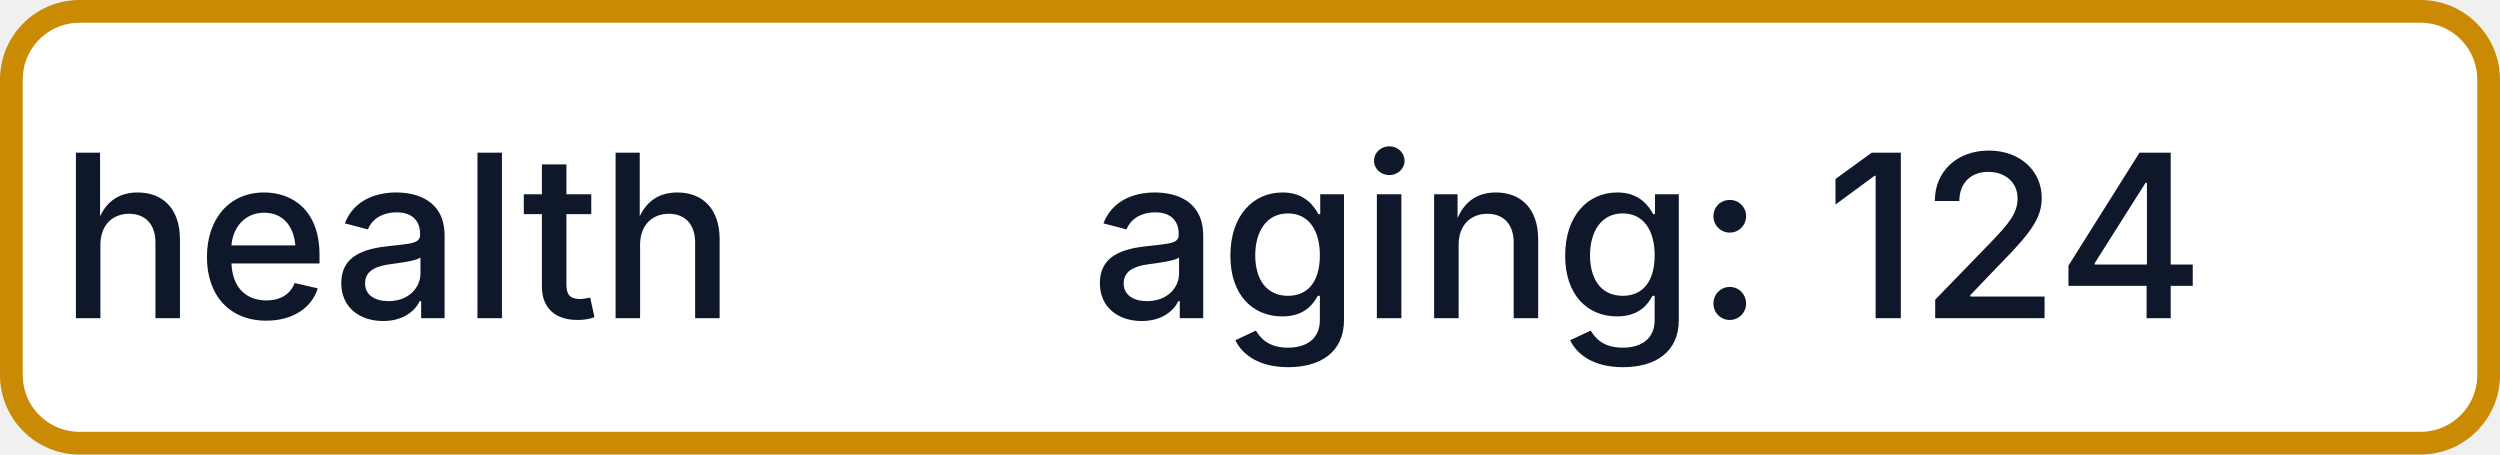
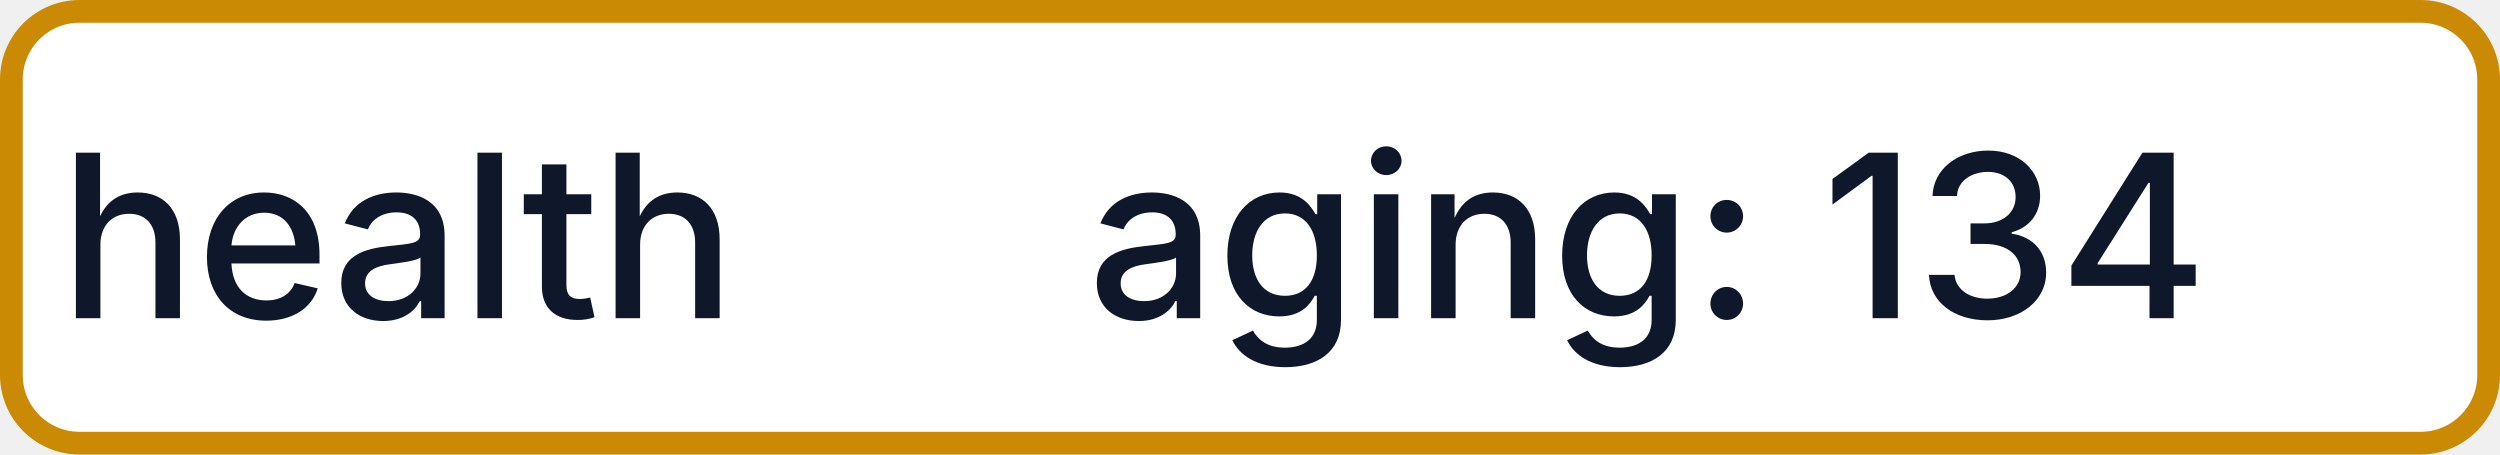
- <svg xmlns="http://www.w3.org/2000/svg" width="110" height="20" role="img" aria-label="health: aging: 124">
+ <svg xmlns="http://www.w3.org/2000/svg" width="110" height="20" role="img" aria-label="health: aging: 134">
  <rect x="0.5" y="0.5" width="109" height="19" rx="3" fill="#FFFFFF" stroke="#CA8A04" stroke-width="1" />
  <g fill="#0F172A" text-anchor="middle" font-family="-apple-system,BlinkMacSystemFont,Segoe UI,sans-serif" font-size="10" font-weight="500">
    <text x="17.5" y="14">health</text>
-     <text x="72.5" y="14" textLength="68" lengthAdjust="spacingAndGlyphs">aging: 124</text>
+     <text x="72.5" y="14" textLength="68" lengthAdjust="spacingAndGlyphs">aging: 134</text>
  </g>
</svg>
